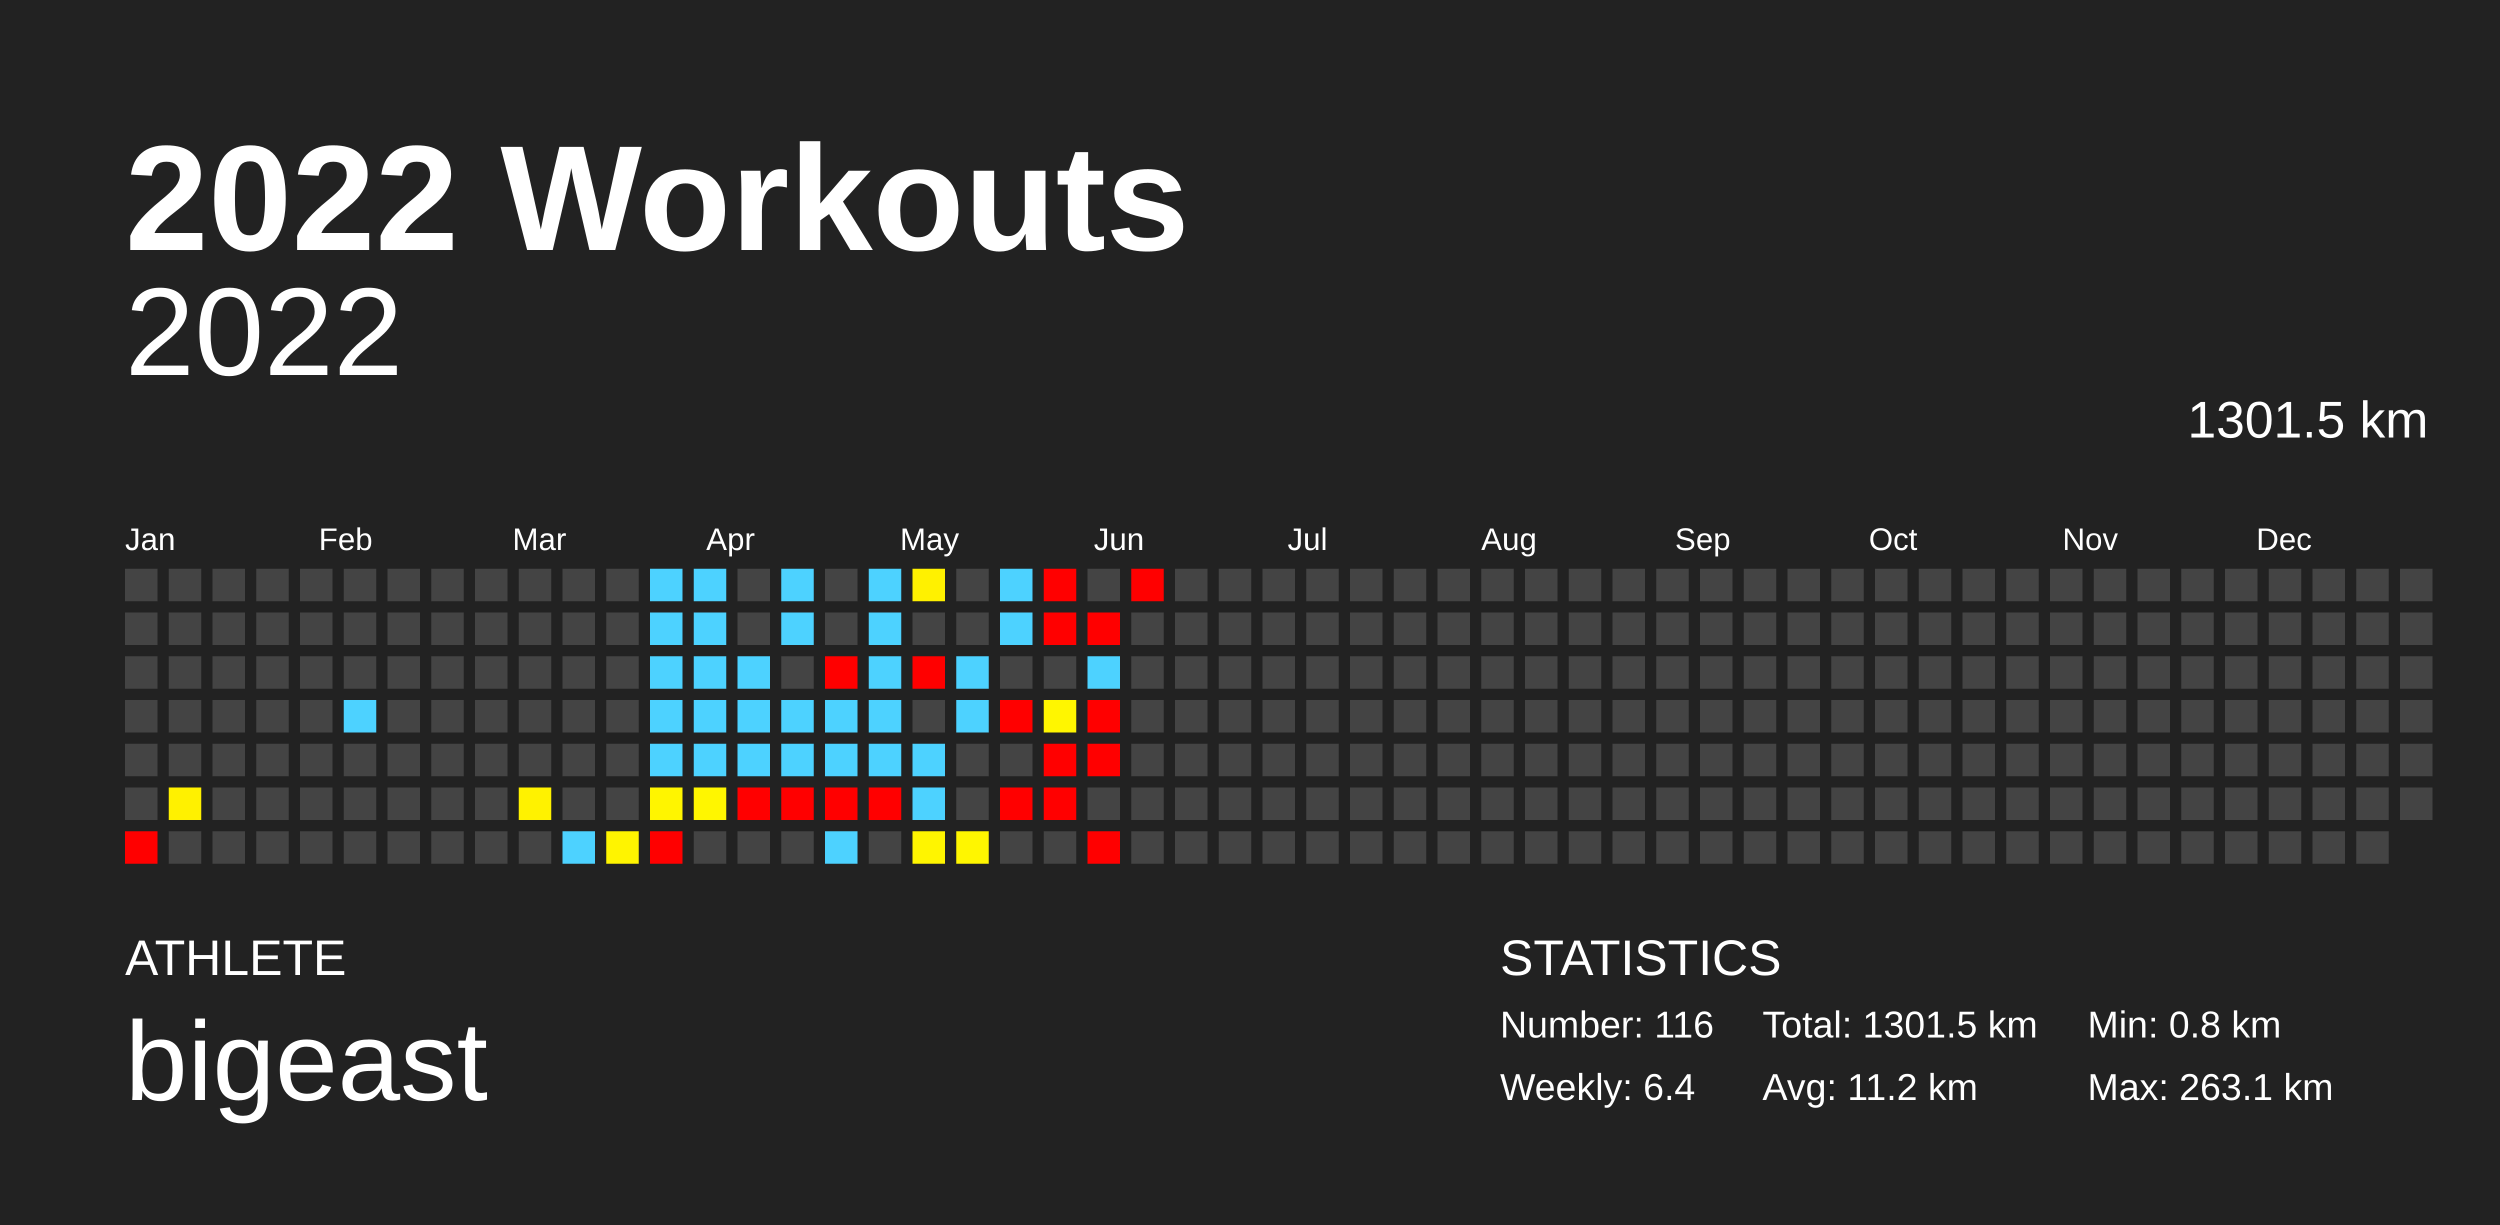
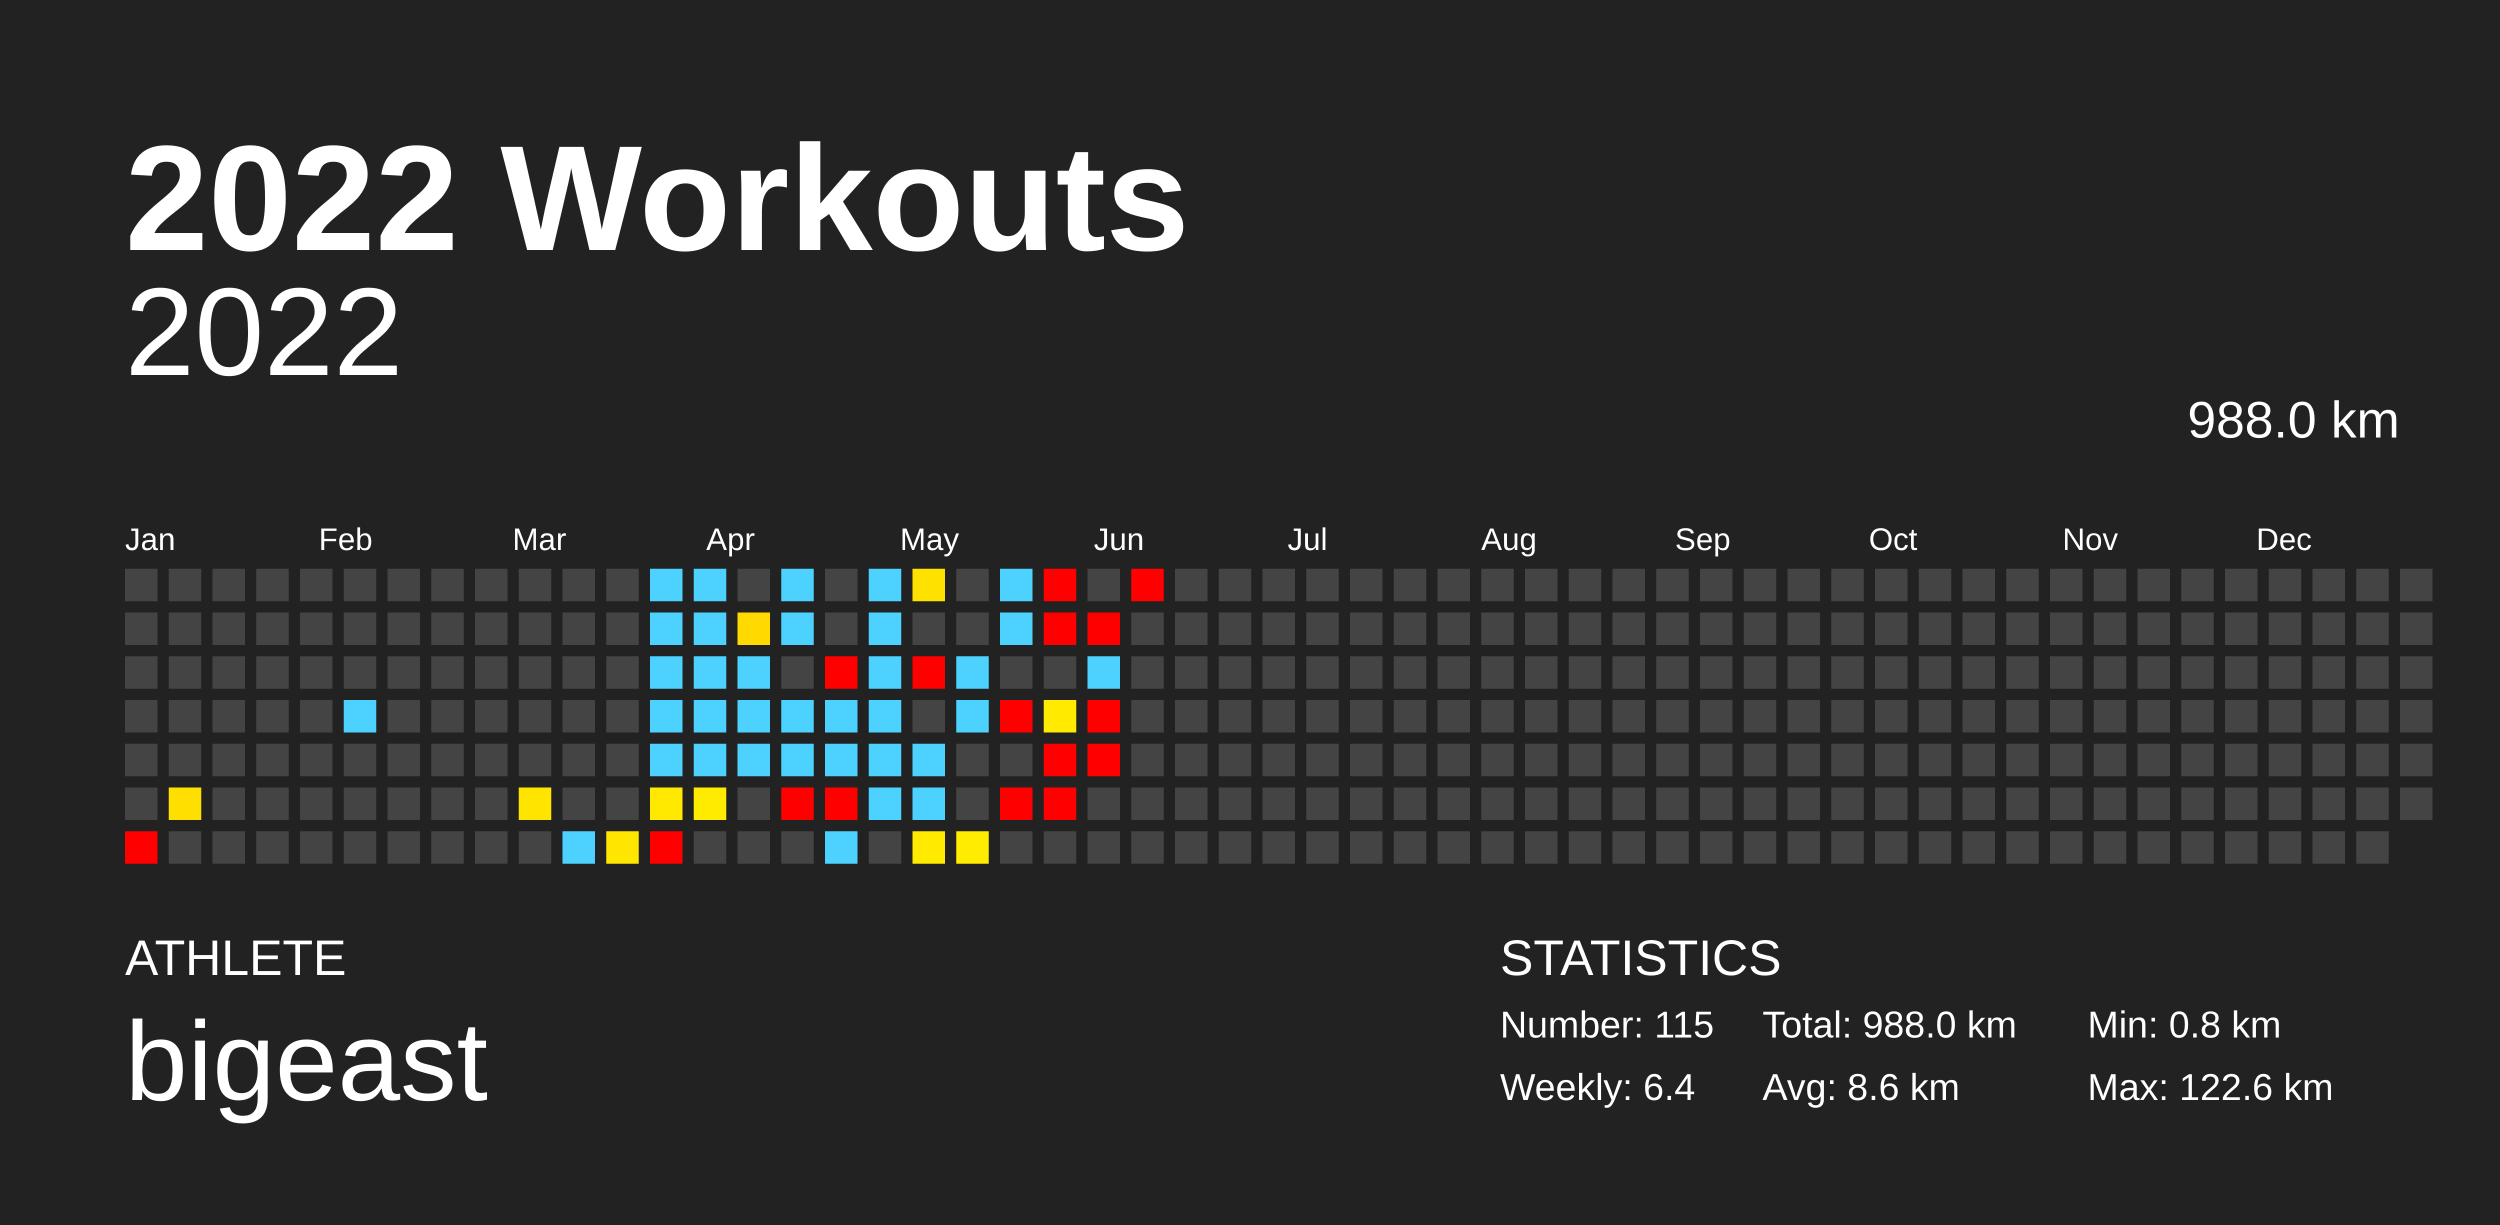
<svg xmlns="http://www.w3.org/2000/svg" baseProfile="full" height="98mm" version="1.1" viewBox="0,0,200,98" width="200mm">
  <defs />
  <rect fill="#222222" height="98" width="200" x="0" y="0" />
  <text fill="#FFFFFF" style="font-size:12px; font-family:Arial; font-weight:bold;" x="10" y="20">2022 Workouts</text>
  <text fill="#FFFFFF" style="font-size:4px; font-family:Arial" x="10" y="78">ATHLETE</text>
  <text fill="#FFFFFF" style="font-size:9px; font-family:Arial" x="10" y="88">bigeast</text>
  <text fill="#FFFFFF" style="font-size:4px; font-family:Arial" x="120" y="78">STATISTICS</text>
-   <text fill="#FFFFFF" style="font-size:3px; font-family:Arial" x="120" y="83">Number: 116</text>
+   <text fill="#FFFFFF" style="font-size:3px; font-family:Arial" x="120" y="83">Number: 115</text>
  <text fill="#FFFFFF" style="font-size:3px; font-family:Arial" x="120" y="88">Weekly: 6.4</text>
-   <text fill="#FFFFFF" style="font-size:3px; font-family:Arial" x="141" y="83">Total: 1301.5 km</text>
-   <text fill="#FFFFFF" style="font-size:3px; font-family:Arial" x="141" y="88">Avg: 11.2 km</text>
+   <text fill="#FFFFFF" style="font-size:3px; font-family:Arial" x="141" y="83">Total: 988.0 km</text>
+   <text fill="#FFFFFF" style="font-size:3px; font-family:Arial" x="141" y="88">Avg: 8.6 km</text>
  <text fill="#FFFFFF" style="font-size:3px; font-family:Arial" x="167" y="83">Min: 0.8 km</text>
-   <text fill="#FFFFFF" style="font-size:3px; font-family:Arial" x="167" y="88">Max: 263.1 km</text>
+   <text fill="#FFFFFF" style="font-size:3px; font-family:Arial" x="167" y="88">Max: 122.6 km</text>
  <text alignment-baseline="hanging" fill="#FFFFFF" style="font-size:10.0px; font-family:Arial;" x="10" y="30">2022</text>
-   <text alignment-baseline="hanging" fill="#FFFFFF" style="font-size:4.125px; font-family:Arial;" x="175" y="35">1301.5 km</text>
+   <text alignment-baseline="hanging" fill="#FFFFFF" style="font-size:4.125px; font-family:Arial;" x="175" y="35">988.0 km</text>
  <text fill="#FFFFFF" style="font-size:2.5px; font-family:Arial" x="10.0" y="44">Jan</text>
  <text fill="#FFFFFF" style="font-size:2.5px; font-family:Arial" x="25.5" y="44">Feb</text>
  <text fill="#FFFFFF" style="font-size:2.5px; font-family:Arial" x="41.0" y="44">Mar</text>
  <text fill="#FFFFFF" style="font-size:2.5px; font-family:Arial" x="56.5" y="44">Apr</text>
  <text fill="#FFFFFF" style="font-size:2.5px; font-family:Arial" x="72.0" y="44">May</text>
  <text fill="#FFFFFF" style="font-size:2.5px; font-family:Arial" x="87.5" y="44">Jun</text>
  <text fill="#FFFFFF" style="font-size:2.5px; font-family:Arial" x="103.0" y="44">Jul</text>
  <text fill="#FFFFFF" style="font-size:2.5px; font-family:Arial" x="118.5" y="44">Aug</text>
  <text fill="#FFFFFF" style="font-size:2.5px; font-family:Arial" x="134.0" y="44">Sep</text>
  <text fill="#FFFFFF" style="font-size:2.5px; font-family:Arial" x="149.5" y="44">Oct</text>
  <text fill="#FFFFFF" style="font-size:2.5px; font-family:Arial" x="165.0" y="44">Nov</text>
  <text fill="#FFFFFF" style="font-size:2.5px; font-family:Arial" x="180.5" y="44">Dec</text>
  <rect fill="#444444" height="2.6" width="2.6" x="10.0" y="45.5" />
  <rect fill="#444444" height="2.6" width="2.6" x="10.0" y="49.0" />
  <rect fill="#444444" height="2.6" width="2.6" x="10.0" y="52.5" />
  <rect fill="#444444" height="2.6" width="2.6" x="10.0" y="56.0" />
  <rect fill="#444444" height="2.6" width="2.6" x="10.0" y="59.5" />
  <rect fill="#444444" height="2.6" width="2.6" x="10.0" y="63.0" />
  <rect fill="red" height="2.6" width="2.6" x="10.0" y="66.5" />
  <rect fill="#444444" height="2.6" width="2.6" x="13.5" y="45.5" />
  <rect fill="#444444" height="2.6" width="2.6" x="13.5" y="49.0" />
  <rect fill="#444444" height="2.6" width="2.6" x="13.5" y="52.5" />
  <rect fill="#444444" height="2.6" width="2.6" x="13.5" y="56.0" />
  <rect fill="#444444" height="2.6" width="2.6" x="13.5" y="59.5" />
-   <rect fill="#fff100" height="2.6" width="2.6" x="13.5" y="63.0" />
+   <rect fill="#ffdf00" height="2.6" width="2.6" x="13.5" y="63.0" />
  <rect fill="#444444" height="2.6" width="2.6" x="13.5" y="66.5" />
  <rect fill="#444444" height="2.6" width="2.6" x="17.0" y="45.5" />
  <rect fill="#444444" height="2.6" width="2.6" x="17.0" y="49.0" />
  <rect fill="#444444" height="2.6" width="2.6" x="17.0" y="52.5" />
  <rect fill="#444444" height="2.6" width="2.6" x="17.0" y="56.0" />
  <rect fill="#444444" height="2.6" width="2.6" x="17.0" y="59.5" />
  <rect fill="#444444" height="2.6" width="2.6" x="17.0" y="63.0" />
  <rect fill="#444444" height="2.6" width="2.6" x="17.0" y="66.5" />
  <rect fill="#444444" height="2.6" width="2.6" x="20.5" y="45.5" />
  <rect fill="#444444" height="2.6" width="2.6" x="20.5" y="49.0" />
  <rect fill="#444444" height="2.6" width="2.6" x="20.5" y="52.5" />
  <rect fill="#444444" height="2.6" width="2.6" x="20.5" y="56.0" />
  <rect fill="#444444" height="2.6" width="2.6" x="20.5" y="59.5" />
  <rect fill="#444444" height="2.6" width="2.6" x="20.5" y="63.0" />
  <rect fill="#444444" height="2.6" width="2.6" x="20.5" y="66.5" />
  <rect fill="#444444" height="2.6" width="2.6" x="24.0" y="45.5" />
  <rect fill="#444444" height="2.6" width="2.6" x="24.0" y="49.0" />
  <rect fill="#444444" height="2.6" width="2.6" x="24.0" y="52.5" />
  <rect fill="#444444" height="2.6" width="2.6" x="24.0" y="56.0" />
  <rect fill="#444444" height="2.6" width="2.6" x="24.0" y="59.5" />
  <rect fill="#444444" height="2.6" width="2.6" x="24.0" y="63.0" />
  <rect fill="#444444" height="2.6" width="2.6" x="24.0" y="66.5" />
  <rect fill="#444444" height="2.6" width="2.6" x="27.5" y="45.5" />
  <rect fill="#444444" height="2.6" width="2.6" x="27.5" y="49.0" />
  <rect fill="#444444" height="2.6" width="2.6" x="27.5" y="52.5" />
  <rect fill="#4dd2ff" height="2.6" width="2.6" x="27.5" y="56.0" />
  <rect fill="#444444" height="2.6" width="2.6" x="27.5" y="59.5" />
  <rect fill="#444444" height="2.6" width="2.6" x="27.5" y="63.0" />
  <rect fill="#444444" height="2.6" width="2.6" x="27.5" y="66.5" />
  <rect fill="#444444" height="2.6" width="2.6" x="31.0" y="45.5" />
  <rect fill="#444444" height="2.6" width="2.6" x="31.0" y="49.0" />
  <rect fill="#444444" height="2.6" width="2.6" x="31.0" y="52.5" />
  <rect fill="#444444" height="2.6" width="2.6" x="31.0" y="56.0" />
  <rect fill="#444444" height="2.6" width="2.6" x="31.0" y="59.5" />
  <rect fill="#444444" height="2.6" width="2.6" x="31.0" y="63.0" />
  <rect fill="#444444" height="2.6" width="2.6" x="31.0" y="66.5" />
  <rect fill="#444444" height="2.6" width="2.6" x="34.5" y="45.5" />
  <rect fill="#444444" height="2.6" width="2.6" x="34.5" y="49.0" />
  <rect fill="#444444" height="2.6" width="2.6" x="34.5" y="52.5" />
  <rect fill="#444444" height="2.6" width="2.6" x="34.5" y="56.0" />
  <rect fill="#444444" height="2.6" width="2.6" x="34.5" y="59.5" />
  <rect fill="#444444" height="2.6" width="2.6" x="34.5" y="63.0" />
  <rect fill="#444444" height="2.6" width="2.6" x="34.5" y="66.5" />
  <rect fill="#444444" height="2.6" width="2.6" x="38.0" y="45.5" />
  <rect fill="#444444" height="2.6" width="2.6" x="38.0" y="49.0" />
  <rect fill="#444444" height="2.6" width="2.6" x="38.0" y="52.5" />
  <rect fill="#444444" height="2.6" width="2.6" x="38.0" y="56.0" />
  <rect fill="#444444" height="2.6" width="2.6" x="38.0" y="59.5" />
  <rect fill="#444444" height="2.6" width="2.6" x="38.0" y="63.0" />
  <rect fill="#444444" height="2.6" width="2.6" x="38.0" y="66.5" />
  <rect fill="#444444" height="2.6" width="2.6" x="41.5" y="45.5" />
  <rect fill="#444444" height="2.6" width="2.6" x="41.5" y="49.0" />
  <rect fill="#444444" height="2.6" width="2.6" x="41.5" y="52.5" />
  <rect fill="#444444" height="2.6" width="2.6" x="41.5" y="56.0" />
  <rect fill="#444444" height="2.6" width="2.6" x="41.5" y="59.5" />
-   <rect fill="#fff200" height="2.6" width="2.6" x="41.5" y="63.0" />
+   <rect fill="#ffe400" height="2.6" width="2.6" x="41.5" y="63.0" />
  <rect fill="#444444" height="2.6" width="2.6" x="41.5" y="66.5" />
  <rect fill="#444444" height="2.6" width="2.6" x="45.0" y="45.5" />
  <rect fill="#444444" height="2.6" width="2.6" x="45.0" y="49.0" />
  <rect fill="#444444" height="2.6" width="2.6" x="45.0" y="52.5" />
  <rect fill="#444444" height="2.6" width="2.6" x="45.0" y="56.0" />
  <rect fill="#444444" height="2.6" width="2.6" x="45.0" y="59.5" />
  <rect fill="#444444" height="2.6" width="2.6" x="45.0" y="63.0" />
  <rect fill="#4dd2ff" height="2.6" width="2.6" x="45.0" y="66.5" />
  <rect fill="#444444" height="2.6" width="2.6" x="48.5" y="45.5" />
  <rect fill="#444444" height="2.6" width="2.6" x="48.5" y="49.0" />
  <rect fill="#444444" height="2.6" width="2.6" x="48.5" y="52.5" />
  <rect fill="#444444" height="2.6" width="2.6" x="48.5" y="56.0" />
  <rect fill="#444444" height="2.6" width="2.6" x="48.5" y="59.5" />
  <rect fill="#444444" height="2.6" width="2.6" x="48.5" y="63.0" />
-   <rect fill="#fff400" height="2.6" width="2.6" x="48.5" y="66.5" />
+   <rect fill="#ffe600" height="2.6" width="2.6" x="48.5" y="66.5" />
  <rect fill="#4dd2ff" height="2.6" width="2.6" x="52.0" y="45.5" />
  <rect fill="#4dd2ff" height="2.6" width="2.6" x="52.0" y="49.0" />
  <rect fill="#4dd2ff" height="2.6" width="2.6" x="52.0" y="52.5" />
  <rect fill="#4dd2ff" height="2.6" width="2.6" x="52.0" y="56.0" />
  <rect fill="#4dd2ff" height="2.6" width="2.6" x="52.0" y="59.5" />
-   <rect fill="#fff500" height="2.6" width="2.6" x="52.0" y="63.0" />
+   <rect fill="#ffe900" height="2.6" width="2.6" x="52.0" y="63.0" />
  <rect fill="red" height="2.6" width="2.6" x="52.0" y="66.5" />
  <rect fill="#4dd2ff" height="2.6" width="2.6" x="55.5" y="45.5" />
  <rect fill="#4dd2ff" height="2.6" width="2.6" x="55.5" y="49.0" />
  <rect fill="#4dd2ff" height="2.6" width="2.6" x="55.5" y="52.5" />
  <rect fill="#4dd2ff" height="2.6" width="2.6" x="55.5" y="56.0" />
  <rect fill="#4dd2ff" height="2.6" width="2.6" x="55.5" y="59.5" />
-   <rect fill="#fff600" height="2.6" width="2.6" x="55.5" y="63.0" />
+   <rect fill="#ffeb00" height="2.6" width="2.6" x="55.5" y="63.0" />
  <rect fill="#444444" height="2.6" width="2.6" x="55.5" y="66.5" />
  <rect fill="#444444" height="2.6" width="2.6" x="59.0" y="45.5" />
-   <rect fill="#444444" height="2.6" width="2.6" x="59.0" y="49.0" />
+   <rect fill="#ffd900" height="2.6" width="2.6" x="59.0" y="49.0" />
  <rect fill="#4dd2ff" height="2.6" width="2.6" x="59.0" y="52.5" />
  <rect fill="#4dd2ff" height="2.6" width="2.6" x="59.0" y="56.0" />
  <rect fill="#4dd2ff" height="2.6" width="2.6" x="59.0" y="59.5" />
-   <rect fill="red" height="2.6" width="2.6" x="59.0" y="63.0" />
+   <rect fill="#444444" height="2.6" width="2.6" x="59.0" y="63.0" />
  <rect fill="#444444" height="2.6" width="2.6" x="59.0" y="66.5" />
  <rect fill="#4dd2ff" height="2.6" width="2.6" x="62.5" y="45.5" />
  <rect fill="#4dd2ff" height="2.6" width="2.6" x="62.5" y="49.0" />
  <rect fill="#444444" height="2.6" width="2.6" x="62.5" y="52.5" />
  <rect fill="#4dd2ff" height="2.6" width="2.6" x="62.5" y="56.0" />
  <rect fill="#4dd2ff" height="2.6" width="2.6" x="62.5" y="59.5" />
  <rect fill="red" height="2.6" width="2.6" x="62.5" y="63.0" />
  <rect fill="#444444" height="2.6" width="2.6" x="62.5" y="66.5" />
  <rect fill="#444444" height="2.6" width="2.6" x="66.0" y="45.5" />
  <rect fill="#444444" height="2.6" width="2.6" x="66.0" y="49.0" />
  <rect fill="red" height="2.6" width="2.6" x="66.0" y="52.5" />
  <rect fill="#4dd2ff" height="2.6" width="2.6" x="66.0" y="56.0" />
  <rect fill="#4dd2ff" height="2.6" width="2.6" x="66.0" y="59.5" />
  <rect fill="red" height="2.6" width="2.6" x="66.0" y="63.0" />
  <rect fill="#4dd2ff" height="2.6" width="2.6" x="66.0" y="66.5" />
  <rect fill="#4dd2ff" height="2.6" width="2.6" x="69.5" y="45.5" />
  <rect fill="#4dd2ff" height="2.6" width="2.6" x="69.5" y="49.0" />
  <rect fill="#4dd2ff" height="2.6" width="2.6" x="69.5" y="52.5" />
  <rect fill="#4dd2ff" height="2.6" width="2.6" x="69.5" y="56.0" />
  <rect fill="#4dd2ff" height="2.6" width="2.6" x="69.5" y="59.5" />
-   <rect fill="red" height="2.6" width="2.6" x="69.5" y="63.0" />
+   <rect fill="#4dd2ff" height="2.6" width="2.6" x="69.5" y="63.0" />
  <rect fill="#444444" height="2.6" width="2.6" x="69.5" y="66.5" />
-   <rect fill="#fff100" height="2.6" width="2.6" x="73.0" y="45.5" />
+   <rect fill="#ffe100" height="2.6" width="2.6" x="73.0" y="45.5" />
  <rect fill="#444444" height="2.6" width="2.6" x="73.0" y="49.0" />
  <rect fill="red" height="2.6" width="2.6" x="73.0" y="52.5" />
  <rect fill="#444444" height="2.6" width="2.6" x="73.0" y="56.0" />
  <rect fill="#4dd2ff" height="2.6" width="2.6" x="73.0" y="59.5" />
  <rect fill="#4dd2ff" height="2.6" width="2.6" x="73.0" y="63.0" />
-   <rect fill="#fff500" height="2.6" width="2.6" x="73.0" y="66.5" />
+   <rect fill="#ffea00" height="2.6" width="2.6" x="73.0" y="66.5" />
  <rect fill="#444444" height="2.6" width="2.6" x="76.5" y="45.5" />
  <rect fill="#444444" height="2.6" width="2.6" x="76.5" y="49.0" />
  <rect fill="#4dd2ff" height="2.6" width="2.6" x="76.5" y="52.5" />
  <rect fill="#4dd2ff" height="2.6" width="2.6" x="76.5" y="56.0" />
  <rect fill="#444444" height="2.6" width="2.6" x="76.5" y="59.5" />
  <rect fill="#444444" height="2.6" width="2.6" x="76.5" y="63.0" />
-   <rect fill="#fff600" height="2.6" width="2.6" x="76.5" y="66.5" />
+   <rect fill="#ffec00" height="2.6" width="2.6" x="76.5" y="66.5" />
  <rect fill="#4dd2ff" height="2.6" width="2.6" x="80.0" y="45.5" />
  <rect fill="#4dd2ff" height="2.6" width="2.6" x="80.0" y="49.0" />
  <rect fill="#444444" height="2.6" width="2.6" x="80.0" y="52.5" />
  <rect fill="red" height="2.6" width="2.6" x="80.0" y="56.0" />
  <rect fill="#444444" height="2.6" width="2.6" x="80.0" y="59.5" />
  <rect fill="red" height="2.6" width="2.6" x="80.0" y="63.0" />
  <rect fill="#444444" height="2.6" width="2.6" x="80.0" y="66.5" />
  <rect fill="red" height="2.6" width="2.6" x="83.5" y="45.5" />
  <rect fill="red" height="2.6" width="2.6" x="83.5" y="49.0" />
  <rect fill="#444444" height="2.6" width="2.6" x="83.5" y="52.5" />
-   <rect fill="#fff600" height="2.6" width="2.6" x="83.5" y="56.0" />
+   <rect fill="#ffea00" height="2.6" width="2.6" x="83.5" y="56.0" />
  <rect fill="red" height="2.6" width="2.6" x="83.5" y="59.5" />
  <rect fill="red" height="2.6" width="2.6" x="83.5" y="63.0" />
  <rect fill="#444444" height="2.6" width="2.6" x="83.5" y="66.5" />
  <rect fill="#444444" height="2.6" width="2.6" x="87.0" y="45.5" />
  <rect fill="red" height="2.6" width="2.6" x="87.0" y="49.0" />
  <rect fill="#4dd2ff" height="2.6" width="2.6" x="87.0" y="52.5" />
  <rect fill="red" height="2.6" width="2.6" x="87.0" y="56.0" />
  <rect fill="red" height="2.6" width="2.6" x="87.0" y="59.5" />
  <rect fill="#444444" height="2.6" width="2.6" x="87.0" y="63.0" />
-   <rect fill="red" height="2.6" width="2.6" x="87.0" y="66.5" />
+   <rect fill="#444444" height="2.6" width="2.6" x="87.0" y="66.5" />
  <rect fill="red" height="2.6" width="2.6" x="90.5" y="45.5" />
  <rect fill="#444444" height="2.6" width="2.6" x="90.5" y="49.0" />
  <rect fill="#444444" height="2.6" width="2.6" x="90.5" y="52.5" />
  <rect fill="#444444" height="2.6" width="2.6" x="90.5" y="56.0" />
  <rect fill="#444444" height="2.6" width="2.6" x="90.5" y="59.5" />
  <rect fill="#444444" height="2.6" width="2.6" x="90.5" y="63.0" />
  <rect fill="#444444" height="2.6" width="2.6" x="90.5" y="66.5" />
  <rect fill="#444444" height="2.6" width="2.6" x="94.0" y="45.5" />
  <rect fill="#444444" height="2.6" width="2.6" x="94.0" y="49.0" />
  <rect fill="#444444" height="2.6" width="2.6" x="94.0" y="52.5" />
  <rect fill="#444444" height="2.6" width="2.6" x="94.0" y="56.0" />
  <rect fill="#444444" height="2.6" width="2.6" x="94.0" y="59.5" />
  <rect fill="#444444" height="2.6" width="2.6" x="94.0" y="63.0" />
  <rect fill="#444444" height="2.6" width="2.6" x="94.0" y="66.5" />
  <rect fill="#444444" height="2.6" width="2.6" x="97.5" y="45.5" />
  <rect fill="#444444" height="2.6" width="2.6" x="97.5" y="49.0" />
  <rect fill="#444444" height="2.6" width="2.6" x="97.5" y="52.5" />
  <rect fill="#444444" height="2.6" width="2.6" x="97.5" y="56.0" />
  <rect fill="#444444" height="2.6" width="2.6" x="97.5" y="59.5" />
  <rect fill="#444444" height="2.6" width="2.6" x="97.5" y="63.0" />
  <rect fill="#444444" height="2.6" width="2.6" x="97.5" y="66.5" />
  <rect fill="#444444" height="2.6" width="2.6" x="101.0" y="45.5" />
  <rect fill="#444444" height="2.6" width="2.6" x="101.0" y="49.0" />
  <rect fill="#444444" height="2.6" width="2.6" x="101.0" y="52.5" />
  <rect fill="#444444" height="2.6" width="2.6" x="101.0" y="56.0" />
  <rect fill="#444444" height="2.6" width="2.6" x="101.0" y="59.5" />
  <rect fill="#444444" height="2.6" width="2.6" x="101.0" y="63.0" />
  <rect fill="#444444" height="2.6" width="2.6" x="101.0" y="66.5" />
  <rect fill="#444444" height="2.6" width="2.6" x="104.5" y="45.5" />
  <rect fill="#444444" height="2.6" width="2.6" x="104.5" y="49.0" />
  <rect fill="#444444" height="2.6" width="2.6" x="104.5" y="52.5" />
  <rect fill="#444444" height="2.6" width="2.6" x="104.5" y="56.0" />
  <rect fill="#444444" height="2.6" width="2.6" x="104.5" y="59.5" />
  <rect fill="#444444" height="2.6" width="2.6" x="104.5" y="63.0" />
  <rect fill="#444444" height="2.6" width="2.6" x="104.5" y="66.5" />
  <rect fill="#444444" height="2.6" width="2.6" x="108.0" y="45.5" />
  <rect fill="#444444" height="2.6" width="2.6" x="108.0" y="49.0" />
  <rect fill="#444444" height="2.6" width="2.6" x="108.0" y="52.5" />
  <rect fill="#444444" height="2.6" width="2.6" x="108.0" y="56.0" />
  <rect fill="#444444" height="2.6" width="2.6" x="108.0" y="59.5" />
  <rect fill="#444444" height="2.6" width="2.6" x="108.0" y="63.0" />
  <rect fill="#444444" height="2.6" width="2.6" x="108.0" y="66.5" />
  <rect fill="#444444" height="2.6" width="2.6" x="111.5" y="45.5" />
  <rect fill="#444444" height="2.6" width="2.6" x="111.5" y="49.0" />
  <rect fill="#444444" height="2.6" width="2.6" x="111.5" y="52.5" />
  <rect fill="#444444" height="2.6" width="2.6" x="111.5" y="56.0" />
  <rect fill="#444444" height="2.6" width="2.6" x="111.5" y="59.5" />
  <rect fill="#444444" height="2.6" width="2.6" x="111.5" y="63.0" />
  <rect fill="#444444" height="2.6" width="2.6" x="111.5" y="66.5" />
  <rect fill="#444444" height="2.6" width="2.6" x="115.0" y="45.5" />
  <rect fill="#444444" height="2.6" width="2.6" x="115.0" y="49.0" />
  <rect fill="#444444" height="2.6" width="2.6" x="115.0" y="52.5" />
  <rect fill="#444444" height="2.6" width="2.6" x="115.0" y="56.0" />
  <rect fill="#444444" height="2.6" width="2.6" x="115.0" y="59.5" />
  <rect fill="#444444" height="2.6" width="2.6" x="115.0" y="63.0" />
  <rect fill="#444444" height="2.6" width="2.6" x="115.0" y="66.5" />
  <rect fill="#444444" height="2.6" width="2.6" x="118.5" y="45.5" />
  <rect fill="#444444" height="2.6" width="2.6" x="118.5" y="49.0" />
  <rect fill="#444444" height="2.6" width="2.6" x="118.5" y="52.5" />
  <rect fill="#444444" height="2.6" width="2.6" x="118.5" y="56.0" />
  <rect fill="#444444" height="2.6" width="2.6" x="118.5" y="59.5" />
  <rect fill="#444444" height="2.6" width="2.6" x="118.5" y="63.0" />
  <rect fill="#444444" height="2.6" width="2.6" x="118.5" y="66.5" />
  <rect fill="#444444" height="2.6" width="2.6" x="122.0" y="45.5" />
  <rect fill="#444444" height="2.6" width="2.6" x="122.0" y="49.0" />
  <rect fill="#444444" height="2.6" width="2.6" x="122.0" y="52.5" />
  <rect fill="#444444" height="2.6" width="2.6" x="122.0" y="56.0" />
  <rect fill="#444444" height="2.6" width="2.6" x="122.0" y="59.5" />
  <rect fill="#444444" height="2.6" width="2.6" x="122.0" y="63.0" />
  <rect fill="#444444" height="2.6" width="2.6" x="122.0" y="66.5" />
  <rect fill="#444444" height="2.6" width="2.6" x="125.5" y="45.5" />
  <rect fill="#444444" height="2.6" width="2.6" x="125.5" y="49.0" />
  <rect fill="#444444" height="2.6" width="2.6" x="125.5" y="52.5" />
  <rect fill="#444444" height="2.6" width="2.6" x="125.5" y="56.0" />
  <rect fill="#444444" height="2.6" width="2.6" x="125.5" y="59.5" />
  <rect fill="#444444" height="2.6" width="2.6" x="125.5" y="63.0" />
  <rect fill="#444444" height="2.6" width="2.6" x="125.5" y="66.5" />
  <rect fill="#444444" height="2.6" width="2.6" x="129.0" y="45.5" />
  <rect fill="#444444" height="2.6" width="2.6" x="129.0" y="49.0" />
  <rect fill="#444444" height="2.6" width="2.6" x="129.0" y="52.5" />
  <rect fill="#444444" height="2.6" width="2.6" x="129.0" y="56.0" />
  <rect fill="#444444" height="2.6" width="2.6" x="129.0" y="59.5" />
  <rect fill="#444444" height="2.6" width="2.6" x="129.0" y="63.0" />
  <rect fill="#444444" height="2.6" width="2.6" x="129.0" y="66.5" />
  <rect fill="#444444" height="2.6" width="2.6" x="132.5" y="45.5" />
  <rect fill="#444444" height="2.6" width="2.6" x="132.5" y="49.0" />
  <rect fill="#444444" height="2.6" width="2.6" x="132.5" y="52.5" />
  <rect fill="#444444" height="2.6" width="2.6" x="132.5" y="56.0" />
  <rect fill="#444444" height="2.6" width="2.6" x="132.5" y="59.5" />
  <rect fill="#444444" height="2.6" width="2.6" x="132.5" y="63.0" />
  <rect fill="#444444" height="2.6" width="2.6" x="132.5" y="66.5" />
  <rect fill="#444444" height="2.6" width="2.6" x="136.0" y="45.5" />
  <rect fill="#444444" height="2.6" width="2.6" x="136.0" y="49.0" />
  <rect fill="#444444" height="2.6" width="2.6" x="136.0" y="52.5" />
  <rect fill="#444444" height="2.6" width="2.6" x="136.0" y="56.0" />
  <rect fill="#444444" height="2.6" width="2.6" x="136.0" y="59.5" />
  <rect fill="#444444" height="2.6" width="2.6" x="136.0" y="63.0" />
  <rect fill="#444444" height="2.6" width="2.6" x="136.0" y="66.5" />
  <rect fill="#444444" height="2.6" width="2.6" x="139.5" y="45.5" />
  <rect fill="#444444" height="2.6" width="2.6" x="139.5" y="49.0" />
  <rect fill="#444444" height="2.6" width="2.6" x="139.5" y="52.5" />
  <rect fill="#444444" height="2.6" width="2.6" x="139.5" y="56.0" />
  <rect fill="#444444" height="2.6" width="2.6" x="139.5" y="59.5" />
  <rect fill="#444444" height="2.6" width="2.6" x="139.5" y="63.0" />
  <rect fill="#444444" height="2.6" width="2.6" x="139.5" y="66.5" />
  <rect fill="#444444" height="2.6" width="2.6" x="143.0" y="45.5" />
  <rect fill="#444444" height="2.6" width="2.6" x="143.0" y="49.0" />
  <rect fill="#444444" height="2.6" width="2.6" x="143.0" y="52.5" />
  <rect fill="#444444" height="2.6" width="2.6" x="143.0" y="56.0" />
  <rect fill="#444444" height="2.6" width="2.6" x="143.0" y="59.5" />
  <rect fill="#444444" height="2.6" width="2.6" x="143.0" y="63.0" />
  <rect fill="#444444" height="2.6" width="2.6" x="143.0" y="66.5" />
  <rect fill="#444444" height="2.6" width="2.6" x="146.5" y="45.5" />
  <rect fill="#444444" height="2.6" width="2.6" x="146.5" y="49.0" />
  <rect fill="#444444" height="2.6" width="2.6" x="146.5" y="52.5" />
  <rect fill="#444444" height="2.6" width="2.6" x="146.5" y="56.0" />
  <rect fill="#444444" height="2.6" width="2.6" x="146.5" y="59.5" />
  <rect fill="#444444" height="2.6" width="2.6" x="146.5" y="63.0" />
  <rect fill="#444444" height="2.6" width="2.6" x="146.5" y="66.5" />
  <rect fill="#444444" height="2.6" width="2.6" x="150.0" y="45.5" />
  <rect fill="#444444" height="2.6" width="2.6" x="150.0" y="49.0" />
  <rect fill="#444444" height="2.6" width="2.6" x="150.0" y="52.5" />
  <rect fill="#444444" height="2.6" width="2.6" x="150.0" y="56.0" />
  <rect fill="#444444" height="2.6" width="2.6" x="150.0" y="59.5" />
  <rect fill="#444444" height="2.6" width="2.6" x="150.0" y="63.0" />
  <rect fill="#444444" height="2.6" width="2.6" x="150.0" y="66.5" />
  <rect fill="#444444" height="2.6" width="2.6" x="153.5" y="45.5" />
  <rect fill="#444444" height="2.6" width="2.6" x="153.5" y="49.0" />
  <rect fill="#444444" height="2.6" width="2.6" x="153.5" y="52.5" />
  <rect fill="#444444" height="2.6" width="2.6" x="153.5" y="56.0" />
  <rect fill="#444444" height="2.6" width="2.6" x="153.5" y="59.5" />
  <rect fill="#444444" height="2.6" width="2.6" x="153.5" y="63.0" />
  <rect fill="#444444" height="2.6" width="2.6" x="153.5" y="66.5" />
  <rect fill="#444444" height="2.6" width="2.6" x="157.0" y="45.5" />
  <rect fill="#444444" height="2.6" width="2.6" x="157.0" y="49.0" />
  <rect fill="#444444" height="2.6" width="2.6" x="157.0" y="52.5" />
  <rect fill="#444444" height="2.6" width="2.6" x="157.0" y="56.0" />
  <rect fill="#444444" height="2.6" width="2.6" x="157.0" y="59.5" />
  <rect fill="#444444" height="2.6" width="2.6" x="157.0" y="63.0" />
  <rect fill="#444444" height="2.6" width="2.6" x="157.0" y="66.5" />
  <rect fill="#444444" height="2.6" width="2.6" x="160.5" y="45.5" />
  <rect fill="#444444" height="2.6" width="2.6" x="160.5" y="49.0" />
  <rect fill="#444444" height="2.6" width="2.6" x="160.5" y="52.5" />
  <rect fill="#444444" height="2.6" width="2.6" x="160.5" y="56.0" />
  <rect fill="#444444" height="2.6" width="2.6" x="160.5" y="59.5" />
  <rect fill="#444444" height="2.6" width="2.6" x="160.5" y="63.0" />
  <rect fill="#444444" height="2.6" width="2.6" x="160.5" y="66.5" />
  <rect fill="#444444" height="2.6" width="2.6" x="164.0" y="45.5" />
  <rect fill="#444444" height="2.6" width="2.6" x="164.0" y="49.0" />
  <rect fill="#444444" height="2.6" width="2.6" x="164.0" y="52.5" />
  <rect fill="#444444" height="2.6" width="2.6" x="164.0" y="56.0" />
  <rect fill="#444444" height="2.6" width="2.6" x="164.0" y="59.5" />
  <rect fill="#444444" height="2.6" width="2.6" x="164.0" y="63.0" />
  <rect fill="#444444" height="2.6" width="2.6" x="164.0" y="66.5" />
  <rect fill="#444444" height="2.6" width="2.6" x="167.5" y="45.5" />
  <rect fill="#444444" height="2.6" width="2.6" x="167.5" y="49.0" />
  <rect fill="#444444" height="2.6" width="2.6" x="167.5" y="52.5" />
  <rect fill="#444444" height="2.6" width="2.6" x="167.5" y="56.0" />
  <rect fill="#444444" height="2.6" width="2.6" x="167.5" y="59.5" />
  <rect fill="#444444" height="2.6" width="2.6" x="167.5" y="63.0" />
  <rect fill="#444444" height="2.6" width="2.6" x="167.5" y="66.5" />
  <rect fill="#444444" height="2.6" width="2.6" x="171.0" y="45.5" />
  <rect fill="#444444" height="2.6" width="2.6" x="171.0" y="49.0" />
  <rect fill="#444444" height="2.6" width="2.6" x="171.0" y="52.5" />
  <rect fill="#444444" height="2.6" width="2.6" x="171.0" y="56.0" />
  <rect fill="#444444" height="2.6" width="2.6" x="171.0" y="59.5" />
  <rect fill="#444444" height="2.6" width="2.6" x="171.0" y="63.0" />
  <rect fill="#444444" height="2.6" width="2.6" x="171.0" y="66.5" />
  <rect fill="#444444" height="2.6" width="2.6" x="174.5" y="45.5" />
  <rect fill="#444444" height="2.6" width="2.6" x="174.5" y="49.0" />
  <rect fill="#444444" height="2.6" width="2.6" x="174.5" y="52.5" />
  <rect fill="#444444" height="2.6" width="2.6" x="174.5" y="56.0" />
  <rect fill="#444444" height="2.6" width="2.6" x="174.5" y="59.5" />
  <rect fill="#444444" height="2.6" width="2.6" x="174.5" y="63.0" />
  <rect fill="#444444" height="2.6" width="2.6" x="174.5" y="66.5" />
  <rect fill="#444444" height="2.6" width="2.6" x="178.0" y="45.5" />
  <rect fill="#444444" height="2.6" width="2.6" x="178.0" y="49.0" />
  <rect fill="#444444" height="2.6" width="2.6" x="178.0" y="52.5" />
  <rect fill="#444444" height="2.6" width="2.6" x="178.0" y="56.0" />
  <rect fill="#444444" height="2.6" width="2.6" x="178.0" y="59.5" />
  <rect fill="#444444" height="2.6" width="2.6" x="178.0" y="63.0" />
  <rect fill="#444444" height="2.6" width="2.6" x="178.0" y="66.5" />
  <rect fill="#444444" height="2.6" width="2.6" x="181.5" y="45.5" />
  <rect fill="#444444" height="2.6" width="2.6" x="181.5" y="49.0" />
  <rect fill="#444444" height="2.6" width="2.6" x="181.5" y="52.5" />
  <rect fill="#444444" height="2.6" width="2.6" x="181.5" y="56.0" />
  <rect fill="#444444" height="2.6" width="2.6" x="181.5" y="59.5" />
  <rect fill="#444444" height="2.6" width="2.6" x="181.5" y="63.0" />
  <rect fill="#444444" height="2.6" width="2.6" x="181.5" y="66.5" />
  <rect fill="#444444" height="2.6" width="2.6" x="185.0" y="45.5" />
  <rect fill="#444444" height="2.6" width="2.6" x="185.0" y="49.0" />
  <rect fill="#444444" height="2.6" width="2.6" x="185.0" y="52.5" />
  <rect fill="#444444" height="2.6" width="2.6" x="185.0" y="56.0" />
  <rect fill="#444444" height="2.6" width="2.6" x="185.0" y="59.5" />
  <rect fill="#444444" height="2.6" width="2.6" x="185.0" y="63.0" />
  <rect fill="#444444" height="2.6" width="2.6" x="185.0" y="66.5" />
  <rect fill="#444444" height="2.6" width="2.6" x="188.5" y="45.5" />
  <rect fill="#444444" height="2.6" width="2.6" x="188.5" y="49.0" />
  <rect fill="#444444" height="2.6" width="2.6" x="188.5" y="52.5" />
  <rect fill="#444444" height="2.6" width="2.6" x="188.5" y="56.0" />
  <rect fill="#444444" height="2.6" width="2.6" x="188.5" y="59.5" />
  <rect fill="#444444" height="2.6" width="2.6" x="188.5" y="63.0" />
  <rect fill="#444444" height="2.6" width="2.6" x="188.5" y="66.5" />
  <rect fill="#444444" height="2.6" width="2.6" x="192.0" y="45.5" />
  <rect fill="#444444" height="2.6" width="2.6" x="192.0" y="49.0" />
  <rect fill="#444444" height="2.6" width="2.6" x="192.0" y="52.5" />
  <rect fill="#444444" height="2.6" width="2.6" x="192.0" y="56.0" />
  <rect fill="#444444" height="2.6" width="2.6" x="192.0" y="59.5" />
  <rect fill="#444444" height="2.6" width="2.6" x="192.0" y="63.0" />
</svg>
